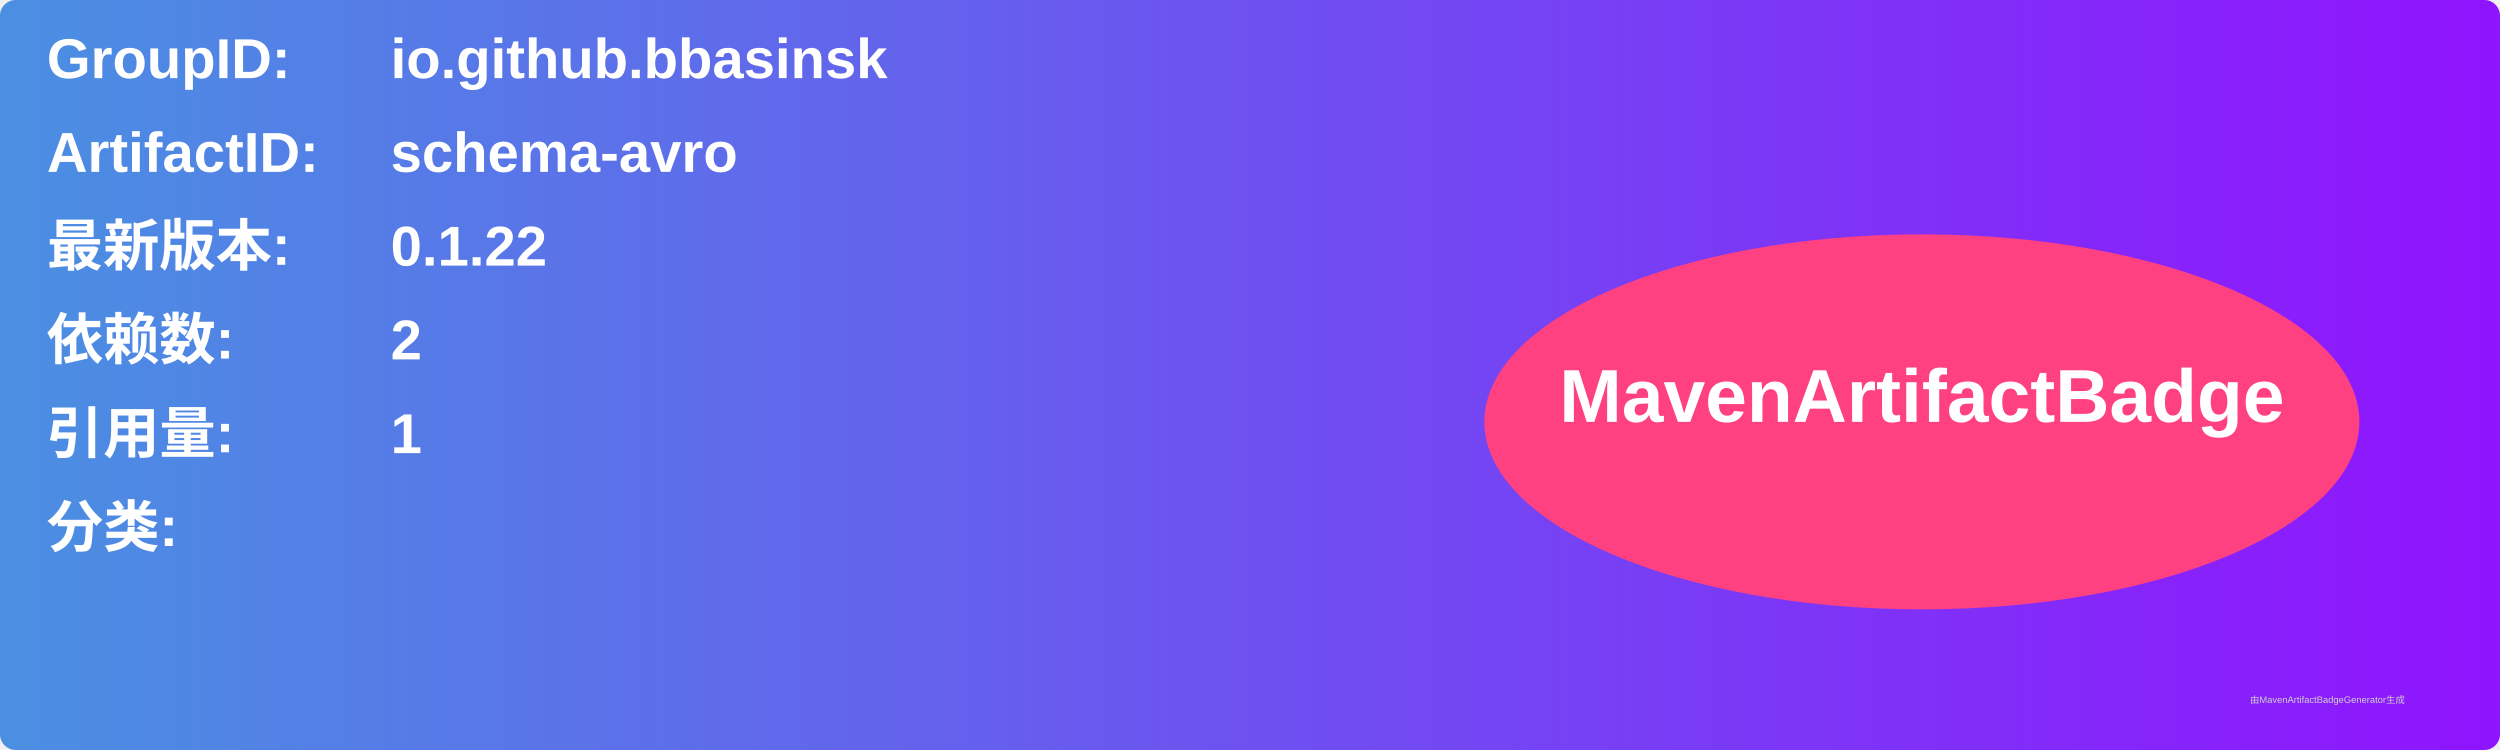
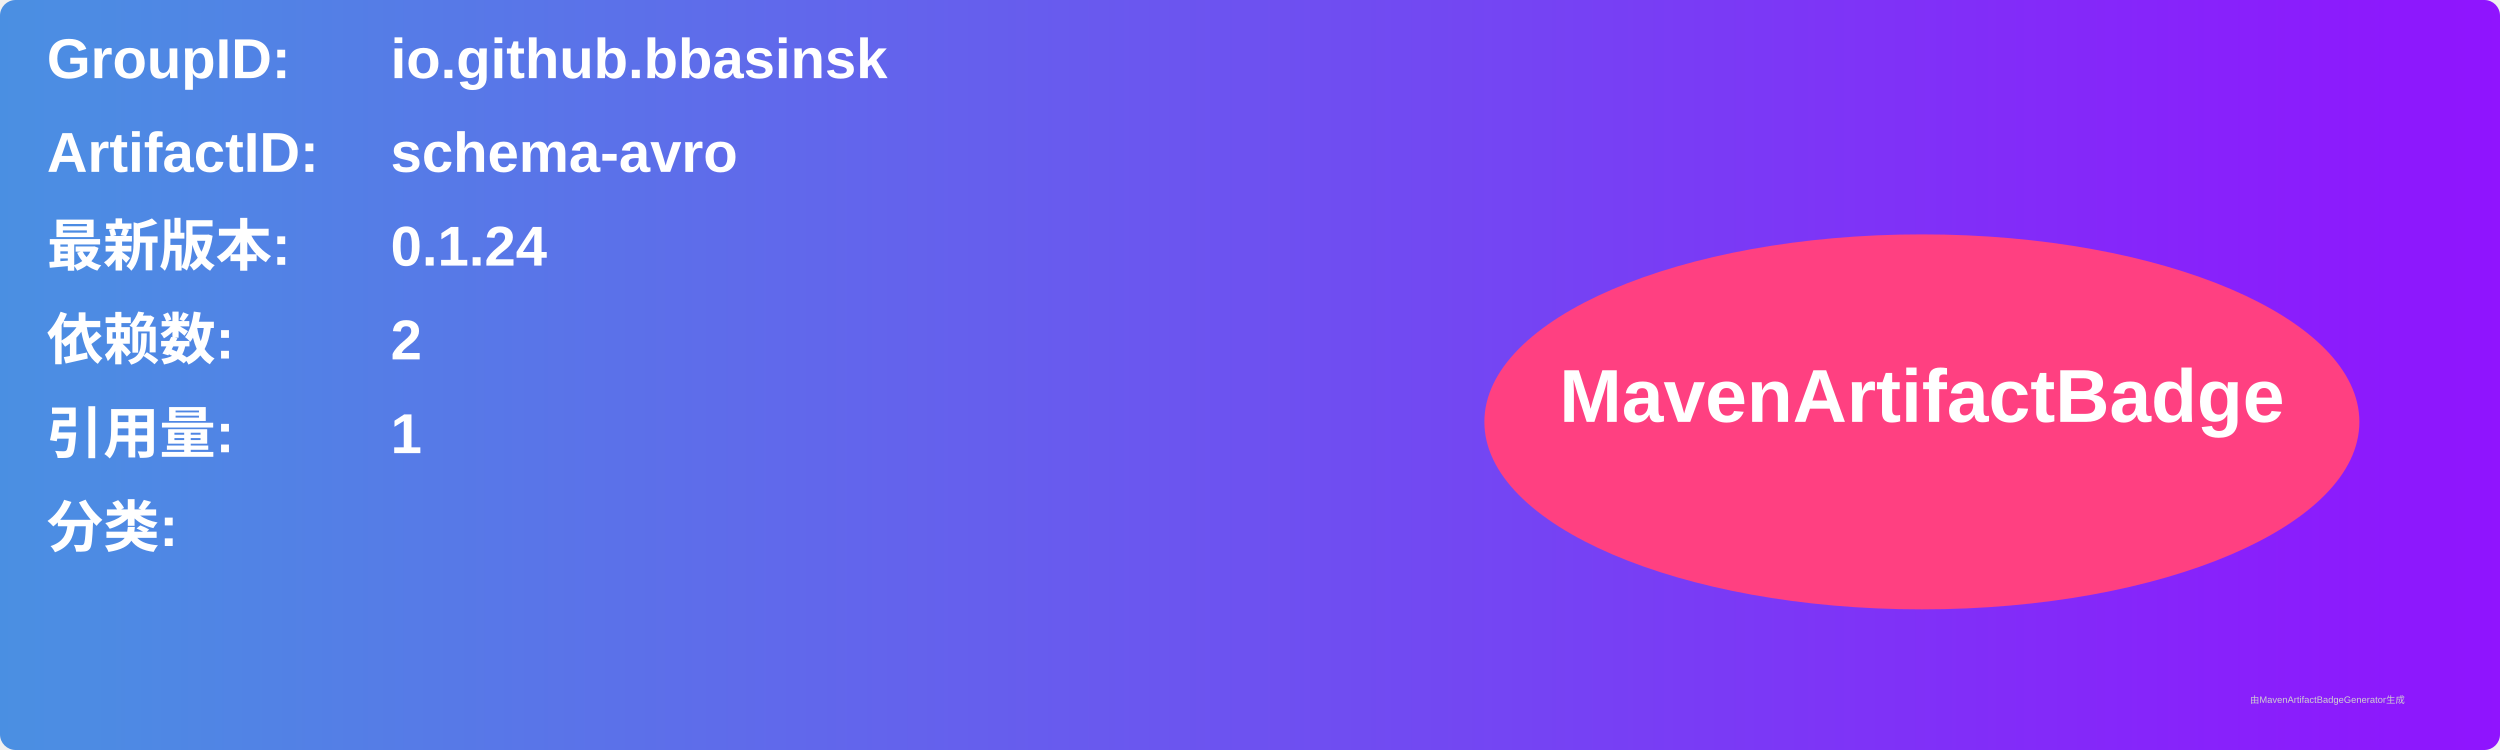
<svg xmlns="http://www.w3.org/2000/svg" width="800" height="240" viewBox="0 0 800 240">
  <linearGradient id="grad" x1="0%" y1="0%" x2="100%" y2="0%">
    <stop offset="0%" stop-color="#4a90e2" />
    <stop offset="100%" stop-color="#9013fe" />
  </linearGradient>
  <rect width="100%" height="100%" rx="5" ry="5" fill="url(#grad)" />
  <g transform="translate(15, 15)">
    <text x="0" y="10" font-family="Arial" font-size="18" fill="white" font-weight="bold" width="260">GroupID:</text>
    <text x="110" y="10" font-family="Arial" font-size="18" fill="white" font-weight="bold" width="460">io.github.bbasinsk</text>
    <text x="0" y="40" font-family="Arial" font-size="18" fill="white" font-weight="bold" width="260">ArtifactID:</text>
    <text x="110" y="40" font-family="Arial" font-size="18" fill="white" font-weight="bold" width="460">schema-avro</text>
    <text x="0" y="70" font-family="Arial" font-size="18" fill="white" font-weight="bold">最新版本:</text>
    <text x="110" y="70" font-family="Arial" font-size="18" fill="white" font-weight="bold">
-       <tspan font-weight="bold">0.1.22</tspan>
+       <tspan font-weight="bold">0.1.24</tspan>
    </text>
    <text x="0" y="100" font-family="Arial" font-size="18" fill="white" font-weight="bold">依赖数: </text>
    <text x="110" y="100" font-family="Arial" font-size="18" fill="white">
      <tspan font-weight="bold">2</tspan>
    </text>
    <text x="0" y="130" font-family="Arial" font-size="18" fill="white" font-weight="bold">引用量: </text>
    <text x="110" y="130" font-family="Arial" font-size="18" fill="white">
      <tspan font-weight="bold">1</tspan>
    </text>
    <text x="0" y="160" font-family="Arial" font-size="18" fill="white" font-weight="bold">分类:</text>
    <text x="10" y="190" font-family="Arial" font-size="10" fill="white">
      <tspan font-weight="bold" />
    </text>
    <ellipse cx="600" cy="120" rx="140" ry="60" fill="#ff4081" />
    <text x="600" y="120" text-anchor="middle" font-family="Arial" font-size="24" fill="white" font-weight="bold">MavenArtifactBadge</text>
  </g>
  <text x="720" y="225" font-family="Arial" font-size="3" fill="#d0d0d0">由MavenArtifactBadgeGenerator生成</text>
</svg>
